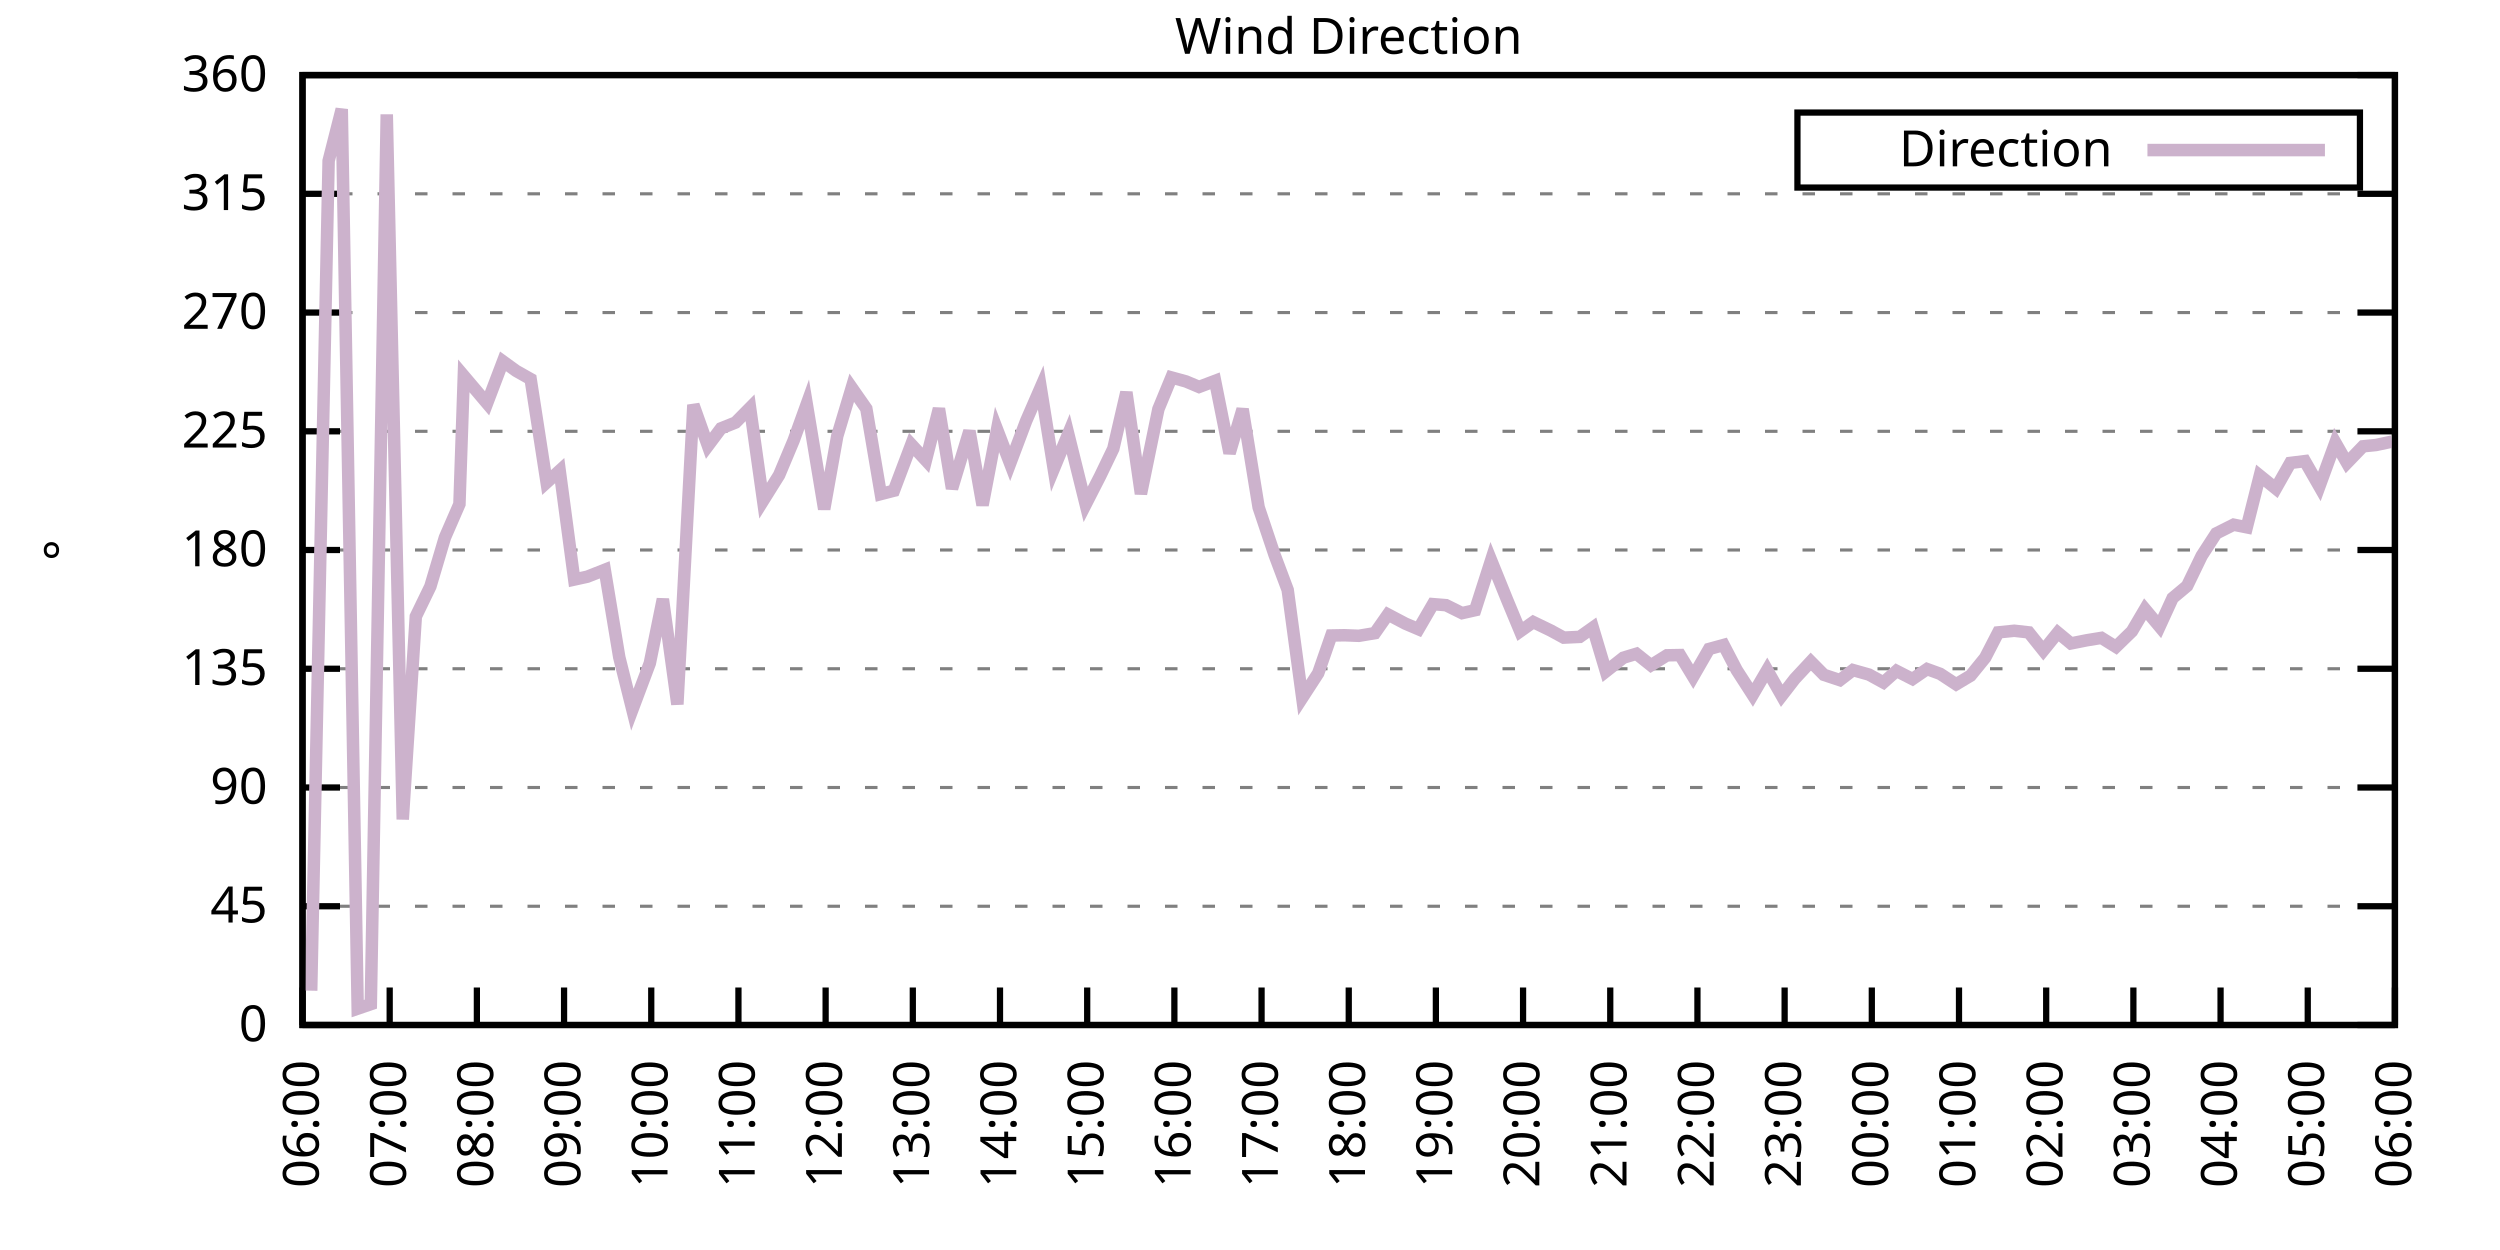
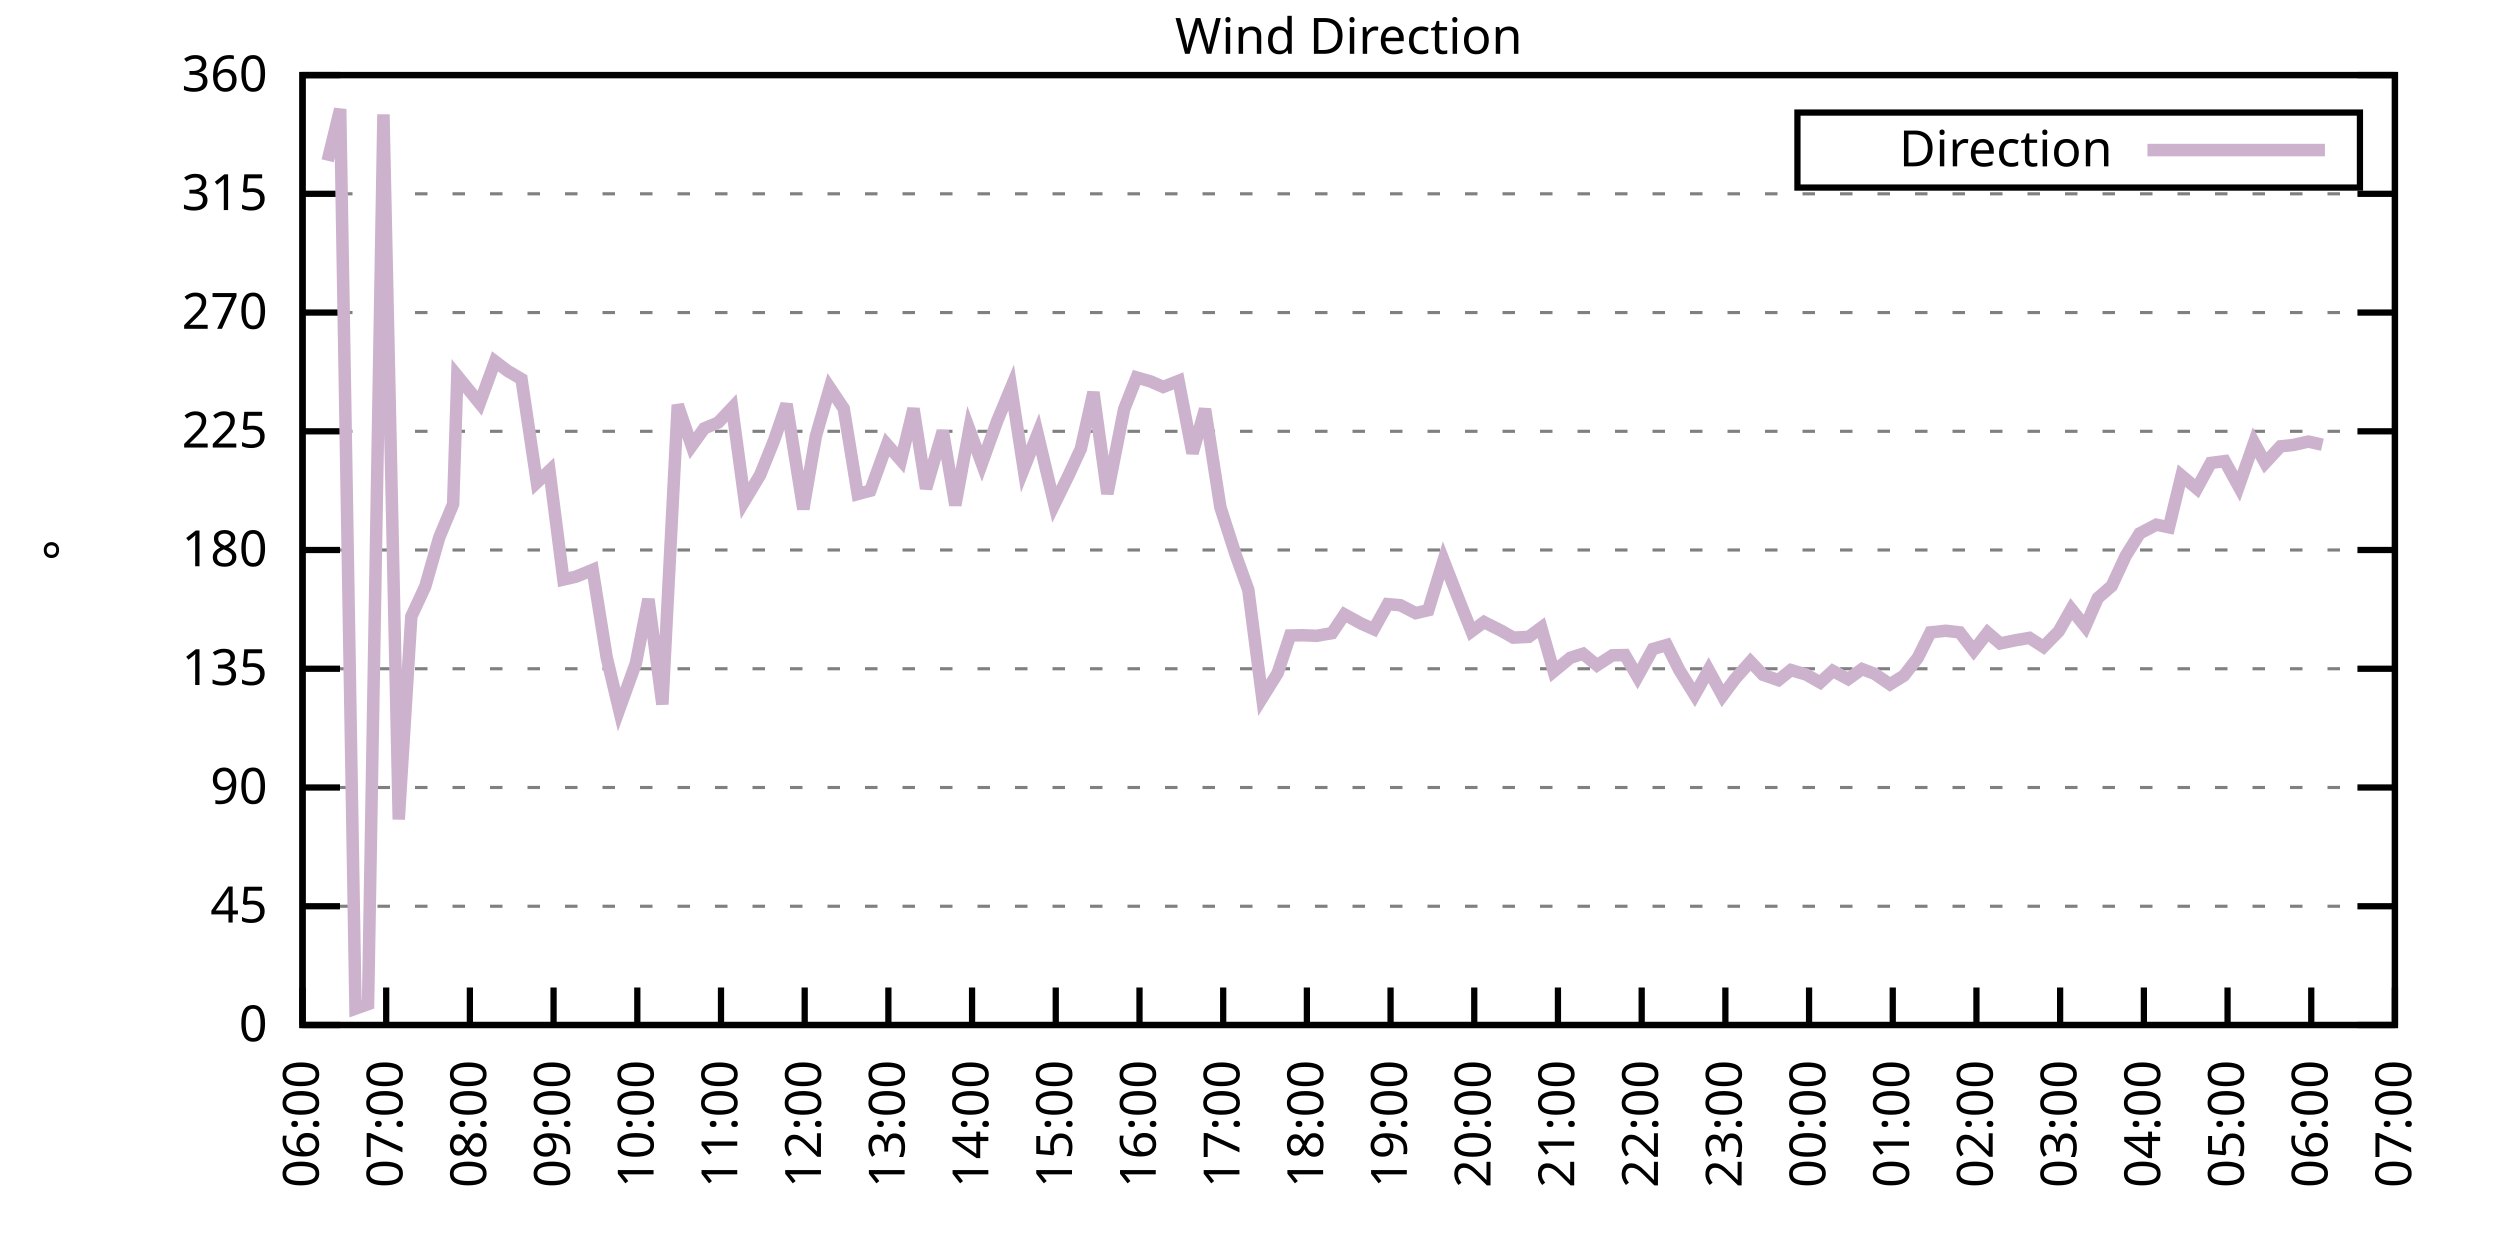
<svg xmlns="http://www.w3.org/2000/svg" xmlns:xlink="http://www.w3.org/1999/xlink" width="400" height="200" viewBox="0 0 400 200">
  <g id="gnuplot_canvas">
    <rect x="0" y="0" width="400" height="200" fill="none" />
    <defs>
      <circle id="gpDot" r="0.5" stroke-width="0.5" stroke="currentColor" />
      <path id="gpPt0" stroke-width="0.333" stroke="currentColor" d="M-1,0 h2 M0,-1 v2" />
      <path id="gpPt1" stroke-width="0.333" stroke="currentColor" d="M-1,-1 L1,1 M1,-1 L-1,1" />
      <path id="gpPt2" stroke-width="0.333" stroke="currentColor" d="M-1,0 L1,0 M0,-1 L0,1 M-1,-1 L1,1 M-1,1 L1,-1" />
      <rect id="gpPt3" stroke-width="0.333" stroke="currentColor" x="-1" y="-1" width="2" height="2" />
      <rect id="gpPt4" stroke-width="0.333" stroke="currentColor" fill="currentColor" x="-1" y="-1" width="2" height="2" />
      <circle id="gpPt5" stroke-width="0.333" stroke="currentColor" cx="0" cy="0" r="1" />
      <use xlink:href="#gpPt5" id="gpPt6" fill="currentColor" stroke="none" />
      <path id="gpPt7" stroke-width="0.333" stroke="currentColor" d="M0,-1.33 L-1.33,0.67 L1.33,0.67 z" />
      <use xlink:href="#gpPt7" id="gpPt8" fill="currentColor" stroke="none" />
      <use xlink:href="#gpPt7" id="gpPt9" stroke="currentColor" transform="rotate(180)" />
      <use xlink:href="#gpPt9" id="gpPt10" fill="currentColor" stroke="none" />
      <use xlink:href="#gpPt3" id="gpPt11" stroke="currentColor" transform="rotate(45)" />
      <use xlink:href="#gpPt11" id="gpPt12" fill="currentColor" stroke="none" />
      <path id="gpPt13" stroke-width="0.333" stroke="currentColor" d="M0,1.330 L1.265,0.411 L0.782,-1.067 L-0.782,-1.076 L-1.265,0.411 z" />
      <use xlink:href="#gpPt13" id="gpPt14" fill="currentColor" stroke="none" />
      <filter id="textbox" filterUnits="objectBoundingBox" x="0" y="0" height="1" width="1">
        <feFlood flood-color="white" flood-opacity="1" result="bgnd" />
        <feComposite in="SourceGraphic" in2="bgnd" operator="atop" />
      </filter>
      <filter id="greybox" filterUnits="objectBoundingBox" x="0" y="0" height="1" width="1">
        <feFlood flood-color="lightgrey" flood-opacity="1" result="grey" />
        <feComposite in="SourceGraphic" in2="grey" operator="atop" />
      </filter>
    </defs>
    <g fill="none" color="white" stroke="currentColor" stroke-width="1.00" stroke-linecap="butt" stroke-linejoin="miter">
</g>
    <g fill="none" color="black" stroke="currentColor" stroke-width="1.00" stroke-linecap="butt" stroke-linejoin="miter">
      <g stroke="none" shape-rendering="crispEdges">
        <polygon fill="rgb(255, 255, 255)" points="48.40,164.00 383.18,164.00 383.18,12.02 48.40,12.02 " />
      </g>
    </g>
    <g fill="none" color="black" stroke="currentColor" stroke-width="1.00" stroke-linecap="butt" stroke-linejoin="miter">
</g>
    <g fill="none" color="black" stroke="black" stroke-width="0.50" stroke-linecap="butt" stroke-linejoin="miter">
</g>
    <g fill="none" color="gray" stroke="currentColor" stroke-width="0.50" stroke-linecap="butt" stroke-linejoin="miter">
      <path stroke="gray" stroke-dasharray="2,4" class="gridline" d="M48.40,164.00 L383.19,164.00  " />
    </g>
    <g fill="none" color="gray" stroke="gray" stroke-width="1.00" stroke-linecap="butt" stroke-linejoin="miter">
</g>
    <g fill="none" color="black" stroke="currentColor" stroke-width="1.00" stroke-linecap="butt" stroke-linejoin="miter">
      <path stroke="black" d="M48.40,164.00 L54.40,164.00 M383.19,164.00 L377.19,164.00  " />
      <g transform="translate(42.80,166.60)" stroke="none" fill="black" font-family="Sans" font-size="8.00" text-anchor="end">
        <text>
          <tspan font-family="Sans"> 0</tspan>
        </text>
      </g>
    </g>
    <g fill="none" color="black" stroke="currentColor" stroke-width="1.00" stroke-linecap="butt" stroke-linejoin="miter">
</g>
    <g fill="none" color="black" stroke="black" stroke-width="0.50" stroke-linecap="butt" stroke-linejoin="miter">
</g>
    <g fill="none" color="gray" stroke="currentColor" stroke-width="0.50" stroke-linecap="butt" stroke-linejoin="miter">
      <path stroke="gray" stroke-dasharray="2,4" class="gridline" d="M48.40,145.00 L383.19,145.00  " />
    </g>
    <g fill="none" color="gray" stroke="gray" stroke-width="1.00" stroke-linecap="butt" stroke-linejoin="miter">
</g>
    <g fill="none" color="black" stroke="currentColor" stroke-width="1.00" stroke-linecap="butt" stroke-linejoin="miter">
      <path stroke="black" d="M48.40,145.00 L54.40,145.00 M383.19,145.00 L377.19,145.00  " />
      <g transform="translate(42.80,147.60)" stroke="none" fill="black" font-family="Sans" font-size="8.00" text-anchor="end">
        <text>
          <tspan font-family="Sans"> 45</tspan>
        </text>
      </g>
    </g>
    <g fill="none" color="black" stroke="currentColor" stroke-width="1.00" stroke-linecap="butt" stroke-linejoin="miter">
</g>
    <g fill="none" color="black" stroke="black" stroke-width="0.50" stroke-linecap="butt" stroke-linejoin="miter">
</g>
    <g fill="none" color="gray" stroke="currentColor" stroke-width="0.50" stroke-linecap="butt" stroke-linejoin="miter">
      <path stroke="gray" stroke-dasharray="2,4" class="gridline" d="M48.40,126.00 L383.19,126.00  " />
    </g>
    <g fill="none" color="gray" stroke="gray" stroke-width="1.00" stroke-linecap="butt" stroke-linejoin="miter">
</g>
    <g fill="none" color="black" stroke="currentColor" stroke-width="1.00" stroke-linecap="butt" stroke-linejoin="miter">
      <path stroke="black" d="M48.40,126.00 L54.40,126.00 M383.19,126.00 L377.19,126.00  " />
      <g transform="translate(42.80,128.60)" stroke="none" fill="black" font-family="Sans" font-size="8.00" text-anchor="end">
        <text>
          <tspan font-family="Sans"> 90</tspan>
        </text>
      </g>
    </g>
    <g fill="none" color="black" stroke="currentColor" stroke-width="1.00" stroke-linecap="butt" stroke-linejoin="miter">
</g>
    <g fill="none" color="black" stroke="black" stroke-width="0.50" stroke-linecap="butt" stroke-linejoin="miter">
</g>
    <g fill="none" color="gray" stroke="currentColor" stroke-width="0.50" stroke-linecap="butt" stroke-linejoin="miter">
      <path stroke="gray" stroke-dasharray="2,4" class="gridline" d="M48.40,107.00 L383.19,107.00  " />
    </g>
    <g fill="none" color="gray" stroke="gray" stroke-width="1.00" stroke-linecap="butt" stroke-linejoin="miter">
</g>
    <g fill="none" color="black" stroke="currentColor" stroke-width="1.00" stroke-linecap="butt" stroke-linejoin="miter">
      <path stroke="black" d="M48.40,107.00 L54.40,107.00 M383.19,107.00 L377.19,107.00  " />
      <g transform="translate(42.80,109.60)" stroke="none" fill="black" font-family="Sans" font-size="8.00" text-anchor="end">
        <text>
          <tspan font-family="Sans"> 135</tspan>
        </text>
      </g>
    </g>
    <g fill="none" color="black" stroke="currentColor" stroke-width="1.00" stroke-linecap="butt" stroke-linejoin="miter">
</g>
    <g fill="none" color="black" stroke="black" stroke-width="0.50" stroke-linecap="butt" stroke-linejoin="miter">
</g>
    <g fill="none" color="gray" stroke="currentColor" stroke-width="0.50" stroke-linecap="butt" stroke-linejoin="miter">
      <path stroke="gray" stroke-dasharray="2,4" class="gridline" d="M48.40,88.00 L383.19,88.00  " />
    </g>
    <g fill="none" color="gray" stroke="gray" stroke-width="1.00" stroke-linecap="butt" stroke-linejoin="miter">
</g>
    <g fill="none" color="black" stroke="currentColor" stroke-width="1.00" stroke-linecap="butt" stroke-linejoin="miter">
      <path stroke="black" d="M48.40,88.00 L54.40,88.00 M383.19,88.00 L377.19,88.00  " />
      <g transform="translate(42.80,90.60)" stroke="none" fill="black" font-family="Sans" font-size="8.00" text-anchor="end">
        <text>
          <tspan font-family="Sans"> 180</tspan>
        </text>
      </g>
    </g>
    <g fill="none" color="black" stroke="currentColor" stroke-width="1.00" stroke-linecap="butt" stroke-linejoin="miter">
</g>
    <g fill="none" color="black" stroke="black" stroke-width="0.50" stroke-linecap="butt" stroke-linejoin="miter">
</g>
    <g fill="none" color="gray" stroke="currentColor" stroke-width="0.50" stroke-linecap="butt" stroke-linejoin="miter">
      <path stroke="gray" stroke-dasharray="2,4" class="gridline" d="M48.40,69.01 L383.19,69.01  " />
    </g>
    <g fill="none" color="gray" stroke="gray" stroke-width="1.00" stroke-linecap="butt" stroke-linejoin="miter">
</g>
    <g fill="none" color="black" stroke="currentColor" stroke-width="1.00" stroke-linecap="butt" stroke-linejoin="miter">
      <path stroke="black" d="M48.40,69.01 L54.40,69.01 M383.19,69.01 L377.19,69.01  " />
      <g transform="translate(42.80,71.61)" stroke="none" fill="black" font-family="Sans" font-size="8.00" text-anchor="end">
        <text>
          <tspan font-family="Sans"> 225</tspan>
        </text>
      </g>
    </g>
    <g fill="none" color="black" stroke="currentColor" stroke-width="1.00" stroke-linecap="butt" stroke-linejoin="miter">
</g>
    <g fill="none" color="black" stroke="black" stroke-width="0.50" stroke-linecap="butt" stroke-linejoin="miter">
</g>
    <g fill="none" color="gray" stroke="currentColor" stroke-width="0.50" stroke-linecap="butt" stroke-linejoin="miter">
      <path stroke="gray" stroke-dasharray="2,4" class="gridline" d="M48.40,50.01 L383.19,50.01  " />
    </g>
    <g fill="none" color="gray" stroke="gray" stroke-width="1.00" stroke-linecap="butt" stroke-linejoin="miter">
</g>
    <g fill="none" color="black" stroke="currentColor" stroke-width="1.00" stroke-linecap="butt" stroke-linejoin="miter">
      <path stroke="black" d="M48.40,50.01 L54.40,50.01 M383.19,50.01 L377.19,50.01  " />
      <g transform="translate(42.80,52.61)" stroke="none" fill="black" font-family="Sans" font-size="8.00" text-anchor="end">
        <text>
          <tspan font-family="Sans"> 270</tspan>
        </text>
      </g>
    </g>
    <g fill="none" color="black" stroke="currentColor" stroke-width="1.00" stroke-linecap="butt" stroke-linejoin="miter">
</g>
    <g fill="none" color="black" stroke="black" stroke-width="0.50" stroke-linecap="butt" stroke-linejoin="miter">
</g>
    <g fill="none" color="gray" stroke="currentColor" stroke-width="0.50" stroke-linecap="butt" stroke-linejoin="miter">
      <path stroke="gray" stroke-dasharray="2,4" class="gridline" d="M48.40,31.01 L383.19,31.01  " />
    </g>
    <g fill="none" color="gray" stroke="gray" stroke-width="1.00" stroke-linecap="butt" stroke-linejoin="miter">
</g>
    <g fill="none" color="black" stroke="currentColor" stroke-width="1.00" stroke-linecap="butt" stroke-linejoin="miter">
      <path stroke="black" d="M48.40,31.01 L54.40,31.01 M383.19,31.01 L377.19,31.01  " />
      <g transform="translate(42.80,33.61)" stroke="none" fill="black" font-family="Sans" font-size="8.00" text-anchor="end">
        <text>
          <tspan font-family="Sans"> 315</tspan>
        </text>
      </g>
    </g>
    <g fill="none" color="black" stroke="currentColor" stroke-width="1.00" stroke-linecap="butt" stroke-linejoin="miter">
</g>
    <g fill="none" color="black" stroke="black" stroke-width="0.50" stroke-linecap="butt" stroke-linejoin="miter">
</g>
    <g fill="none" color="gray" stroke="currentColor" stroke-width="0.50" stroke-linecap="butt" stroke-linejoin="miter">
      <path stroke="gray" stroke-dasharray="2,4" class="gridline" d="M48.40,12.01 L383.19,12.01  " />
    </g>
    <g fill="none" color="gray" stroke="gray" stroke-width="1.00" stroke-linecap="butt" stroke-linejoin="miter">
</g>
    <g fill="none" color="black" stroke="currentColor" stroke-width="1.00" stroke-linecap="butt" stroke-linejoin="miter">
      <path stroke="black" d="M48.40,12.01 L54.40,12.01 M383.19,12.01 L377.19,12.01  " />
      <g transform="translate(42.80,14.61)" stroke="none" fill="black" font-family="Sans" font-size="8.00" text-anchor="end">
        <text>
          <tspan font-family="Sans"> 360</tspan>
        </text>
      </g>
    </g>
    <g fill="none" color="black" stroke="currentColor" stroke-width="1.00" stroke-linecap="butt" stroke-linejoin="miter">
      <path stroke="black" d="M48.40,164.00 L48.40,158.00  " />
      <g transform="translate(51.00,169.60) rotate(270.00)" stroke="none" fill="black" font-family="Sans" font-size="8.00" text-anchor="end">
        <text>
          <tspan font-family="Sans">06:00</tspan>
        </text>
      </g>
    </g>
    <g fill="none" color="black" stroke="currentColor" stroke-width="1.00" stroke-linecap="butt" stroke-linejoin="miter">
-       <path stroke="black" d="M62.35,164.00 L62.35,158.00  " />
-       <g transform="translate(64.95,169.60) rotate(270.00)" stroke="none" fill="black" font-family="Sans" font-size="8.00" text-anchor="end">
+       <path stroke="black" d="M61.79,164.00 L61.79,158.00  " />
+       <g transform="translate(64.39,169.60) rotate(270.00)" stroke="none" fill="black" font-family="Sans" font-size="8.00" text-anchor="end">
        <text>
          <tspan font-family="Sans">07:00</tspan>
        </text>
      </g>
    </g>
    <g fill="none" color="black" stroke="currentColor" stroke-width="1.00" stroke-linecap="butt" stroke-linejoin="miter">
-       <path stroke="black" d="M76.30,164.00 L76.30,158.00  " />
-       <g transform="translate(78.90,169.60) rotate(270.00)" stroke="none" fill="black" font-family="Sans" font-size="8.00" text-anchor="end">
+       <path stroke="black" d="M75.18,164.00 L75.18,158.00  " />
+       <g transform="translate(77.78,169.60) rotate(270.00)" stroke="none" fill="black" font-family="Sans" font-size="8.00" text-anchor="end">
        <text>
          <tspan font-family="Sans">08:00</tspan>
        </text>
      </g>
    </g>
    <g fill="none" color="black" stroke="currentColor" stroke-width="1.00" stroke-linecap="butt" stroke-linejoin="miter">
-       <path stroke="black" d="M90.25,164.00 L90.25,158.00  " />
-       <g transform="translate(92.85,169.60) rotate(270.00)" stroke="none" fill="black" font-family="Sans" font-size="8.00" text-anchor="end">
+       <path stroke="black" d="M88.57,164.00 L88.57,158.00  " />
+       <g transform="translate(91.17,169.60) rotate(270.00)" stroke="none" fill="black" font-family="Sans" font-size="8.00" text-anchor="end">
        <text>
          <tspan font-family="Sans">09:00</tspan>
        </text>
      </g>
    </g>
    <g fill="none" color="black" stroke="currentColor" stroke-width="1.00" stroke-linecap="butt" stroke-linejoin="miter">
-       <path stroke="black" d="M104.20,164.00 L104.20,158.00  " />
-       <g transform="translate(106.80,169.60) rotate(270.00)" stroke="none" fill="black" font-family="Sans" font-size="8.00" text-anchor="end">
+       <path stroke="black" d="M101.97,164.00 L101.97,158.00  " />
+       <g transform="translate(104.57,169.60) rotate(270.00)" stroke="none" fill="black" font-family="Sans" font-size="8.00" text-anchor="end">
        <text>
          <tspan font-family="Sans">10:00</tspan>
        </text>
      </g>
    </g>
    <g fill="none" color="black" stroke="currentColor" stroke-width="1.00" stroke-linecap="butt" stroke-linejoin="miter">
-       <path stroke="black" d="M118.15,164.00 L118.15,158.00  " />
-       <g transform="translate(120.75,169.60) rotate(270.00)" stroke="none" fill="black" font-family="Sans" font-size="8.00" text-anchor="end">
+       <path stroke="black" d="M115.36,164.00 L115.36,158.00  " />
+       <g transform="translate(117.96,169.60) rotate(270.00)" stroke="none" fill="black" font-family="Sans" font-size="8.00" text-anchor="end">
        <text>
          <tspan font-family="Sans">11:00</tspan>
        </text>
      </g>
    </g>
    <g fill="none" color="black" stroke="currentColor" stroke-width="1.00" stroke-linecap="butt" stroke-linejoin="miter">
-       <path stroke="black" d="M132.10,164.00 L132.10,158.00  " />
-       <g transform="translate(134.70,169.60) rotate(270.00)" stroke="none" fill="black" font-family="Sans" font-size="8.00" text-anchor="end">
+       <path stroke="black" d="M128.75,164.00 L128.75,158.00  " />
+       <g transform="translate(131.35,169.60) rotate(270.00)" stroke="none" fill="black" font-family="Sans" font-size="8.00" text-anchor="end">
        <text>
          <tspan font-family="Sans">12:00</tspan>
        </text>
      </g>
    </g>
    <g fill="none" color="black" stroke="currentColor" stroke-width="1.00" stroke-linecap="butt" stroke-linejoin="miter">
-       <path stroke="black" d="M146.05,164.00 L146.05,158.00  " />
-       <g transform="translate(148.65,169.60) rotate(270.00)" stroke="none" fill="black" font-family="Sans" font-size="8.00" text-anchor="end">
+       <path stroke="black" d="M142.14,164.00 L142.14,158.00  " />
+       <g transform="translate(144.74,169.60) rotate(270.00)" stroke="none" fill="black" font-family="Sans" font-size="8.00" text-anchor="end">
        <text>
          <tspan font-family="Sans">13:00</tspan>
        </text>
      </g>
    </g>
    <g fill="none" color="black" stroke="currentColor" stroke-width="1.00" stroke-linecap="butt" stroke-linejoin="miter">
-       <path stroke="black" d="M160.00,164.00 L160.00,158.00  " />
-       <g transform="translate(162.60,169.60) rotate(270.00)" stroke="none" fill="black" font-family="Sans" font-size="8.00" text-anchor="end">
+       <path stroke="black" d="M155.53,164.00 L155.53,158.00  " />
+       <g transform="translate(158.13,169.60) rotate(270.00)" stroke="none" fill="black" font-family="Sans" font-size="8.00" text-anchor="end">
        <text>
          <tspan font-family="Sans">14:00</tspan>
        </text>
      </g>
    </g>
    <g fill="none" color="black" stroke="currentColor" stroke-width="1.00" stroke-linecap="butt" stroke-linejoin="miter">
-       <path stroke="black" d="M173.95,164.00 L173.95,158.00  " />
-       <g transform="translate(176.55,169.60) rotate(270.00)" stroke="none" fill="black" font-family="Sans" font-size="8.00" text-anchor="end">
+       <path stroke="black" d="M168.92,164.00 L168.92,158.00  " />
+       <g transform="translate(171.52,169.60) rotate(270.00)" stroke="none" fill="black" font-family="Sans" font-size="8.00" text-anchor="end">
        <text>
          <tspan font-family="Sans">15:00</tspan>
        </text>
      </g>
    </g>
    <g fill="none" color="black" stroke="currentColor" stroke-width="1.00" stroke-linecap="butt" stroke-linejoin="miter">
-       <path stroke="black" d="M187.90,164.00 L187.90,158.00  " />
-       <g transform="translate(190.50,169.60) rotate(270.00)" stroke="none" fill="black" font-family="Sans" font-size="8.00" text-anchor="end">
+       <path stroke="black" d="M182.32,164.00 L182.32,158.00  " />
+       <g transform="translate(184.92,169.60) rotate(270.00)" stroke="none" fill="black" font-family="Sans" font-size="8.00" text-anchor="end">
        <text>
          <tspan font-family="Sans">16:00</tspan>
        </text>
      </g>
    </g>
    <g fill="none" color="black" stroke="currentColor" stroke-width="1.00" stroke-linecap="butt" stroke-linejoin="miter">
-       <path stroke="black" d="M201.85,164.00 L201.85,158.00  " />
-       <g transform="translate(204.45,169.60) rotate(270.00)" stroke="none" fill="black" font-family="Sans" font-size="8.00" text-anchor="end">
+       <path stroke="black" d="M195.71,164.00 L195.71,158.00  " />
+       <g transform="translate(198.31,169.60) rotate(270.00)" stroke="none" fill="black" font-family="Sans" font-size="8.00" text-anchor="end">
        <text>
          <tspan font-family="Sans">17:00</tspan>
        </text>
      </g>
    </g>
    <g fill="none" color="black" stroke="currentColor" stroke-width="1.00" stroke-linecap="butt" stroke-linejoin="miter">
-       <path stroke="black" d="M215.80,164.00 L215.80,158.00  " />
-       <g transform="translate(218.40,169.60) rotate(270.00)" stroke="none" fill="black" font-family="Sans" font-size="8.00" text-anchor="end">
+       <path stroke="black" d="M209.10,164.00 L209.10,158.00  " />
+       <g transform="translate(211.70,169.60) rotate(270.00)" stroke="none" fill="black" font-family="Sans" font-size="8.00" text-anchor="end">
        <text>
          <tspan font-family="Sans">18:00</tspan>
        </text>
      </g>
    </g>
    <g fill="none" color="black" stroke="currentColor" stroke-width="1.00" stroke-linecap="butt" stroke-linejoin="miter">
-       <path stroke="black" d="M229.74,164.00 L229.74,158.00  " />
-       <g transform="translate(232.34,169.60) rotate(270.00)" stroke="none" fill="black" font-family="Sans" font-size="8.00" text-anchor="end">
+       <path stroke="black" d="M222.49,164.00 L222.49,158.00  " />
+       <g transform="translate(225.09,169.60) rotate(270.00)" stroke="none" fill="black" font-family="Sans" font-size="8.00" text-anchor="end">
        <text>
          <tspan font-family="Sans">19:00</tspan>
        </text>
      </g>
    </g>
    <g fill="none" color="black" stroke="currentColor" stroke-width="1.00" stroke-linecap="butt" stroke-linejoin="miter">
-       <path stroke="black" d="M243.69,164.00 L243.69,158.00  " />
-       <g transform="translate(246.29,169.60) rotate(270.00)" stroke="none" fill="black" font-family="Sans" font-size="8.00" text-anchor="end">
+       <path stroke="black" d="M235.88,164.00 L235.88,158.00  " />
+       <g transform="translate(238.48,169.60) rotate(270.00)" stroke="none" fill="black" font-family="Sans" font-size="8.00" text-anchor="end">
        <text>
          <tspan font-family="Sans">20:00</tspan>
        </text>
      </g>
    </g>
    <g fill="none" color="black" stroke="currentColor" stroke-width="1.00" stroke-linecap="butt" stroke-linejoin="miter">
-       <path stroke="black" d="M257.64,164.00 L257.64,158.00  " />
-       <g transform="translate(260.24,169.60) rotate(270.00)" stroke="none" fill="black" font-family="Sans" font-size="8.00" text-anchor="end">
+       <path stroke="black" d="M249.27,164.00 L249.27,158.00  " />
+       <g transform="translate(251.87,169.60) rotate(270.00)" stroke="none" fill="black" font-family="Sans" font-size="8.00" text-anchor="end">
        <text>
          <tspan font-family="Sans">21:00</tspan>
        </text>
      </g>
    </g>
    <g fill="none" color="black" stroke="currentColor" stroke-width="1.00" stroke-linecap="butt" stroke-linejoin="miter">
-       <path stroke="black" d="M271.59,164.00 L271.59,158.00  " />
-       <g transform="translate(274.19,169.60) rotate(270.00)" stroke="none" fill="black" font-family="Sans" font-size="8.00" text-anchor="end">
+       <path stroke="black" d="M262.67,164.00 L262.67,158.00  " />
+       <g transform="translate(265.27,169.60) rotate(270.00)" stroke="none" fill="black" font-family="Sans" font-size="8.00" text-anchor="end">
        <text>
          <tspan font-family="Sans">22:00</tspan>
        </text>
      </g>
    </g>
    <g fill="none" color="black" stroke="currentColor" stroke-width="1.00" stroke-linecap="butt" stroke-linejoin="miter">
-       <path stroke="black" d="M285.54,164.00 L285.54,158.00  " />
-       <g transform="translate(288.14,169.60) rotate(270.00)" stroke="none" fill="black" font-family="Sans" font-size="8.00" text-anchor="end">
+       <path stroke="black" d="M276.06,164.00 L276.06,158.00  " />
+       <g transform="translate(278.66,169.60) rotate(270.00)" stroke="none" fill="black" font-family="Sans" font-size="8.00" text-anchor="end">
        <text>
          <tspan font-family="Sans">23:00</tspan>
        </text>
      </g>
    </g>
    <g fill="none" color="black" stroke="currentColor" stroke-width="1.00" stroke-linecap="butt" stroke-linejoin="miter">
-       <path stroke="black" d="M299.49,164.00 L299.49,158.00  " />
-       <g transform="translate(302.09,169.60) rotate(270.00)" stroke="none" fill="black" font-family="Sans" font-size="8.00" text-anchor="end">
+       <path stroke="black" d="M289.45,164.00 L289.45,158.00  " />
+       <g transform="translate(292.05,169.60) rotate(270.00)" stroke="none" fill="black" font-family="Sans" font-size="8.00" text-anchor="end">
        <text>
          <tspan font-family="Sans">00:00</tspan>
        </text>
      </g>
    </g>
    <g fill="none" color="black" stroke="currentColor" stroke-width="1.00" stroke-linecap="butt" stroke-linejoin="miter">
-       <path stroke="black" d="M313.44,164.00 L313.44,158.00  " />
-       <g transform="translate(316.04,169.60) rotate(270.00)" stroke="none" fill="black" font-family="Sans" font-size="8.00" text-anchor="end">
+       <path stroke="black" d="M302.84,164.00 L302.84,158.00  " />
+       <g transform="translate(305.44,169.60) rotate(270.00)" stroke="none" fill="black" font-family="Sans" font-size="8.00" text-anchor="end">
        <text>
          <tspan font-family="Sans">01:00</tspan>
        </text>
      </g>
    </g>
    <g fill="none" color="black" stroke="currentColor" stroke-width="1.00" stroke-linecap="butt" stroke-linejoin="miter">
-       <path stroke="black" d="M327.39,164.00 L327.39,158.00  " />
-       <g transform="translate(329.99,169.60) rotate(270.00)" stroke="none" fill="black" font-family="Sans" font-size="8.00" text-anchor="end">
+       <path stroke="black" d="M316.23,164.00 L316.23,158.00  " />
+       <g transform="translate(318.83,169.60) rotate(270.00)" stroke="none" fill="black" font-family="Sans" font-size="8.00" text-anchor="end">
        <text>
          <tspan font-family="Sans">02:00</tspan>
        </text>
      </g>
    </g>
    <g fill="none" color="black" stroke="currentColor" stroke-width="1.00" stroke-linecap="butt" stroke-linejoin="miter">
-       <path stroke="black" d="M341.34,164.00 L341.34,158.00  " />
-       <g transform="translate(343.94,169.60) rotate(270.00)" stroke="none" fill="black" font-family="Sans" font-size="8.00" text-anchor="end">
+       <path stroke="black" d="M329.62,164.00 L329.62,158.00  " />
+       <g transform="translate(332.22,169.60) rotate(270.00)" stroke="none" fill="black" font-family="Sans" font-size="8.00" text-anchor="end">
        <text>
          <tspan font-family="Sans">03:00</tspan>
        </text>
      </g>
    </g>
    <g fill="none" color="black" stroke="currentColor" stroke-width="1.00" stroke-linecap="butt" stroke-linejoin="miter">
-       <path stroke="black" d="M355.29,164.00 L355.29,158.00  " />
-       <g transform="translate(357.89,169.60) rotate(270.00)" stroke="none" fill="black" font-family="Sans" font-size="8.00" text-anchor="end">
+       <path stroke="black" d="M343.02,164.00 L343.02,158.00  " />
+       <g transform="translate(345.62,169.60) rotate(270.00)" stroke="none" fill="black" font-family="Sans" font-size="8.00" text-anchor="end">
        <text>
          <tspan font-family="Sans">04:00</tspan>
        </text>
      </g>
    </g>
    <g fill="none" color="black" stroke="currentColor" stroke-width="1.00" stroke-linecap="butt" stroke-linejoin="miter">
-       <path stroke="black" d="M369.24,164.00 L369.24,158.00  " />
-       <g transform="translate(371.84,169.60) rotate(270.00)" stroke="none" fill="black" font-family="Sans" font-size="8.00" text-anchor="end">
+       <path stroke="black" d="M356.41,164.00 L356.41,158.00  " />
+       <g transform="translate(359.01,169.60) rotate(270.00)" stroke="none" fill="black" font-family="Sans" font-size="8.00" text-anchor="end">
        <text>
          <tspan font-family="Sans">05:00</tspan>
+         </text>
+       </g>
+     </g>
+     <g fill="none" color="black" stroke="currentColor" stroke-width="1.00" stroke-linecap="butt" stroke-linejoin="miter">
+       <path stroke="black" d="M369.80,164.00 L369.80,158.00  " />
+       <g transform="translate(372.40,169.60) rotate(270.00)" stroke="none" fill="black" font-family="Sans" font-size="8.00" text-anchor="end">
+         <text>
+           <tspan font-family="Sans">06:00</tspan>
        </text>
      </g>
    </g>
    <g fill="none" color="black" stroke="currentColor" stroke-width="1.00" stroke-linecap="butt" stroke-linejoin="miter">
      <path stroke="black" d="M383.19,164.00 L383.19,158.00  " />
      <g transform="translate(385.79,169.60) rotate(270.00)" stroke="none" fill="black" font-family="Sans" font-size="8.00" text-anchor="end">
        <text>
-           <tspan font-family="Sans">06:00</tspan>
+           <tspan font-family="Sans">07:00</tspan>
        </text>
      </g>
    </g>
    <g fill="none" color="black" stroke="currentColor" stroke-width="1.00" stroke-linecap="butt" stroke-linejoin="miter">
</g>
    <g fill="none" color="black" stroke="currentColor" stroke-width="1.00" stroke-linecap="butt" stroke-linejoin="miter">
      <path stroke="black" d="M48.40,12.01 L48.40,164.00 L383.19,164.00 L383.19,12.01 L48.40,12.01 Z  " />
    </g>
    <g fill="none" color="black" stroke="currentColor" stroke-width="1.00" stroke-linecap="butt" stroke-linejoin="miter">
</g>
    <g fill="none" color="black" stroke="currentColor" stroke-width="1.00" stroke-linecap="butt" stroke-linejoin="miter">
      <path stroke="black" d="M287.59,30.01 L287.59,18.01 L377.59,18.01 L377.59,30.01 L287.59,30.01 Z  " />
    </g>
    <g id="Wind_direction_plot_1">
      <g fill="none" color="white" stroke="black" stroke-width="2.00" stroke-linecap="butt" stroke-linejoin="miter">
</g>
      <g fill="none" color="black" stroke="currentColor" stroke-width="2.00" stroke-linecap="butt" stroke-linejoin="miter">
        <g transform="translate(337.99,26.61)" stroke="none" fill="black" font-family="Sans" font-size="8.00" text-anchor="end">
          <text>
            <tspan font-family="Sans">Direction</tspan>
          </text>
        </g>
      </g>
      <g fill="none" color="black" stroke="currentColor" stroke-width="2.00" stroke-linecap="butt" stroke-linejoin="miter">
-         <path stroke="rgb(204, 178, 204)" d="M343.59,24.01 L371.99,24.01 M49.79,158.51 L52.58,25.73 L54.68,17.46 L57.23,161.38 L59.33,160.66 L61.88,18.30   L64.44,131.11 L66.53,98.64 L68.86,93.83 L71.18,86.02 L73.51,80.66 L74.21,60.14 L77.93,64.53 L80.48,57.82   L82.58,59.34 L84.90,60.65 L87.46,77.20 L89.55,75.30 L91.88,92.73 L93.97,92.27 L96.76,91.17 L99.08,105.15   L101.18,113.55 L103.97,106.12 L106.06,95.86 L108.38,112.70 L110.94,64.78 L113.27,71.33 L115.36,68.54 L117.68,67.61   L120.01,65.25 L122.10,80.11 L124.66,76.01 L126.98,70.48 L129.08,64.66 L131.87,81.46 L133.96,69.77 L136.28,62.04   L138.61,65.38 L140.93,79.05 L143.02,78.51 L145.81,71.12 L148.14,73.65 L150.23,65.38 L152.32,78.17 L155.11,68.96   L157.21,80.83 L159.53,68.71 L161.62,74.16 L164.18,67.36 L166.51,62.00 L168.60,75.04 L170.92,69.43 L173.71,80.70   L176.04,76.14 L178.13,71.79 L180.22,62.76 L182.55,79.01 L185.34,65.46 L187.43,60.39 L189.76,61.03 L191.85,61.91   L194.41,60.94 L196.73,72.51 L198.82,65.46 L201.38,81.17 L203.94,88.81 L206.03,94.38 L208.36,111.65 L210.91,107.72   L213.01,101.68 L215.10,101.64 L217.42,101.73 L219.98,101.30 L222.07,98.31 L224.86,99.78 L226.95,100.67 L229.28,96.66   L231.37,96.83 L233.93,98.10 L236.02,97.63 L238.58,89.65 L241.14,95.98 L243.23,101.01 L245.32,99.53 L248.11,100.88   L250.20,102.02 L252.76,101.90 L254.85,100.42 L256.95,107.43 L259.74,105.23 L261.83,104.60 L264.15,106.45 L266.71,104.85   L268.80,104.81 L270.90,108.27 L273.45,103.84 L275.78,103.20 L277.87,107.21 L280.43,111.18 L282.75,107.21 L285.08,111.31   L287.17,108.61 L289.73,105.86 L291.82,107.97 L294.38,108.82 L296.47,107.21 L299.03,107.93 L301.35,109.20 L303.44,107.34   L306.00,108.65 L308.33,107.05 L310.42,107.81 L312.98,109.49 L315.30,108.10 L317.63,105.23 L319.72,101.18 L322.28,100.92   L324.60,101.18 L326.93,104.09 L329.25,101.22 L331.34,102.95 L333.90,102.44 L336.23,102.06 L338.55,103.50 L341.11,101.01   L343.20,97.46 L345.53,100.25 L347.62,95.69 L349.94,93.75 L352.27,88.93 L354.59,85.35 L357.38,83.95 L359.48,84.37   L361.57,76.10 L364.13,78.17 L366.45,74.07 L368.78,73.78 L371.10,77.83 L373.66,70.82 L375.52,74.07 L378.08,71.41   L380.17,71.20 L382.73,70.65  " />
+         <path stroke="rgb(204, 178, 204)" d="M343.59,24.01 L371.99,24.01 M52.42,25.73 L54.43,17.46 L56.88,161.38 L58.89,160.66 L61.35,18.30 L63.80,131.11   L65.81,98.64 L68.04,93.83 L70.27,86.02 L72.50,80.66 L73.17,60.14 L76.75,64.53 L79.20,57.82 L81.21,59.34   L83.44,60.65 L85.90,77.20 L87.91,75.30 L90.14,92.73 L92.15,92.27 L94.82,91.17 L97.06,105.15 L99.06,113.55   L101.74,106.12 L103.75,95.86 L105.98,112.70 L108.44,64.78 L110.67,71.33 L112.68,68.54 L114.91,67.61 L117.14,65.25   L119.15,80.11 L121.61,76.01 L123.84,70.48 L125.85,64.66 L128.53,81.46 L130.54,69.77 L132.77,62.04 L135.00,65.38   L137.23,79.05 L139.24,78.51 L141.92,71.12 L144.15,73.65 L146.16,65.38 L148.17,78.17 L150.85,68.96 L152.85,80.83   L155.09,68.71 L157.10,74.16 L159.55,67.36 L161.78,62.00 L163.79,75.04 L166.02,69.43 L168.70,80.70 L170.93,76.14   L172.94,71.79 L174.95,62.76 L177.18,79.01 L179.86,65.46 L181.87,60.39 L184.10,61.03 L186.11,61.91 L188.57,60.94   L190.80,72.51 L192.81,65.46 L195.26,81.17 L197.72,88.81 L199.73,94.38 L201.96,111.65 L204.41,107.72 L206.42,101.68   L208.43,101.64 L210.66,101.73 L213.12,101.30 L215.13,98.31 L217.80,99.78 L219.81,100.67 L222.04,96.66 L224.05,96.83   L226.51,98.10 L228.52,97.63 L230.97,89.65 L233.43,95.98 L235.44,101.01 L237.44,99.53 L240.12,100.88 L242.13,102.02   L244.59,101.90 L246.60,100.42 L248.60,107.43 L251.28,105.23 L253.29,104.60 L255.52,106.45 L257.98,104.85 L259.99,104.81   L262.00,108.27 L264.45,103.84 L266.68,103.20 L268.69,107.21 L271.15,111.18 L273.38,107.21 L275.61,111.31 L277.62,108.61   L280.07,105.86 L282.08,107.97 L284.54,108.82 L286.55,107.21 L289.00,107.93 L291.23,109.20 L293.24,107.34 L295.70,108.65   L297.93,107.05 L299.94,107.81 L302.39,109.49 L304.63,108.10 L306.86,105.23 L308.87,101.18 L311.32,100.92 L313.55,101.18   L315.79,104.09 L318.02,101.22 L320.03,102.95 L322.48,102.44 L324.71,102.06 L326.95,103.50 L329.40,101.01 L331.41,97.46   L333.64,100.25 L335.65,95.69 L337.88,93.75 L340.11,88.93 L342.35,85.35 L345.02,83.95 L347.03,84.37 L349.04,76.10   L351.50,78.17 L353.73,74.07 L355.96,73.78 L358.19,77.83 L360.65,70.82 L362.43,74.07 L364.89,71.41 L366.90,71.20   L369.35,70.65 L371.58,71.16  " />
      </g>
    </g>
    <g fill="none" color="black" stroke="currentColor" stroke-width="2.00" stroke-linecap="butt" stroke-linejoin="miter">
</g>
    <g fill="none" color="black" stroke="black" stroke-width="1.00" stroke-linecap="butt" stroke-linejoin="miter">
</g>
    <g fill="none" color="black" stroke="currentColor" stroke-width="1.00" stroke-linecap="butt" stroke-linejoin="miter">
      <path stroke="black" d="M48.40,12.01 L48.40,164.00 L383.19,164.00 L383.19,12.01 L48.40,12.01 Z  " />
      <g transform="translate(12.80,88.01) rotate(270.00)" stroke="none" fill="black" font-family="Sans" font-size="8.00" text-anchor="middle">
        <text>
          <tspan font-family="Sans">°</tspan>
        </text>
      </g>
    </g>
    <g fill="none" color="black" stroke="currentColor" stroke-width="1.00" stroke-linecap="butt" stroke-linejoin="miter">
</g>
    <g fill="none" color="black" stroke="currentColor" stroke-width="1.00" stroke-linecap="butt" stroke-linejoin="miter">
      <g transform="translate(215.79,8.61)" stroke="none" fill="black" font-family="Sans" font-size="8.00" text-anchor="middle">
        <text>
          <tspan font-family="Sans">Wind Direction</tspan>
        </text>
      </g>
    </g>
    <g fill="none" color="black" stroke="currentColor" stroke-width="1.00" stroke-linecap="butt" stroke-linejoin="miter">
</g>
  </g>
</svg>
